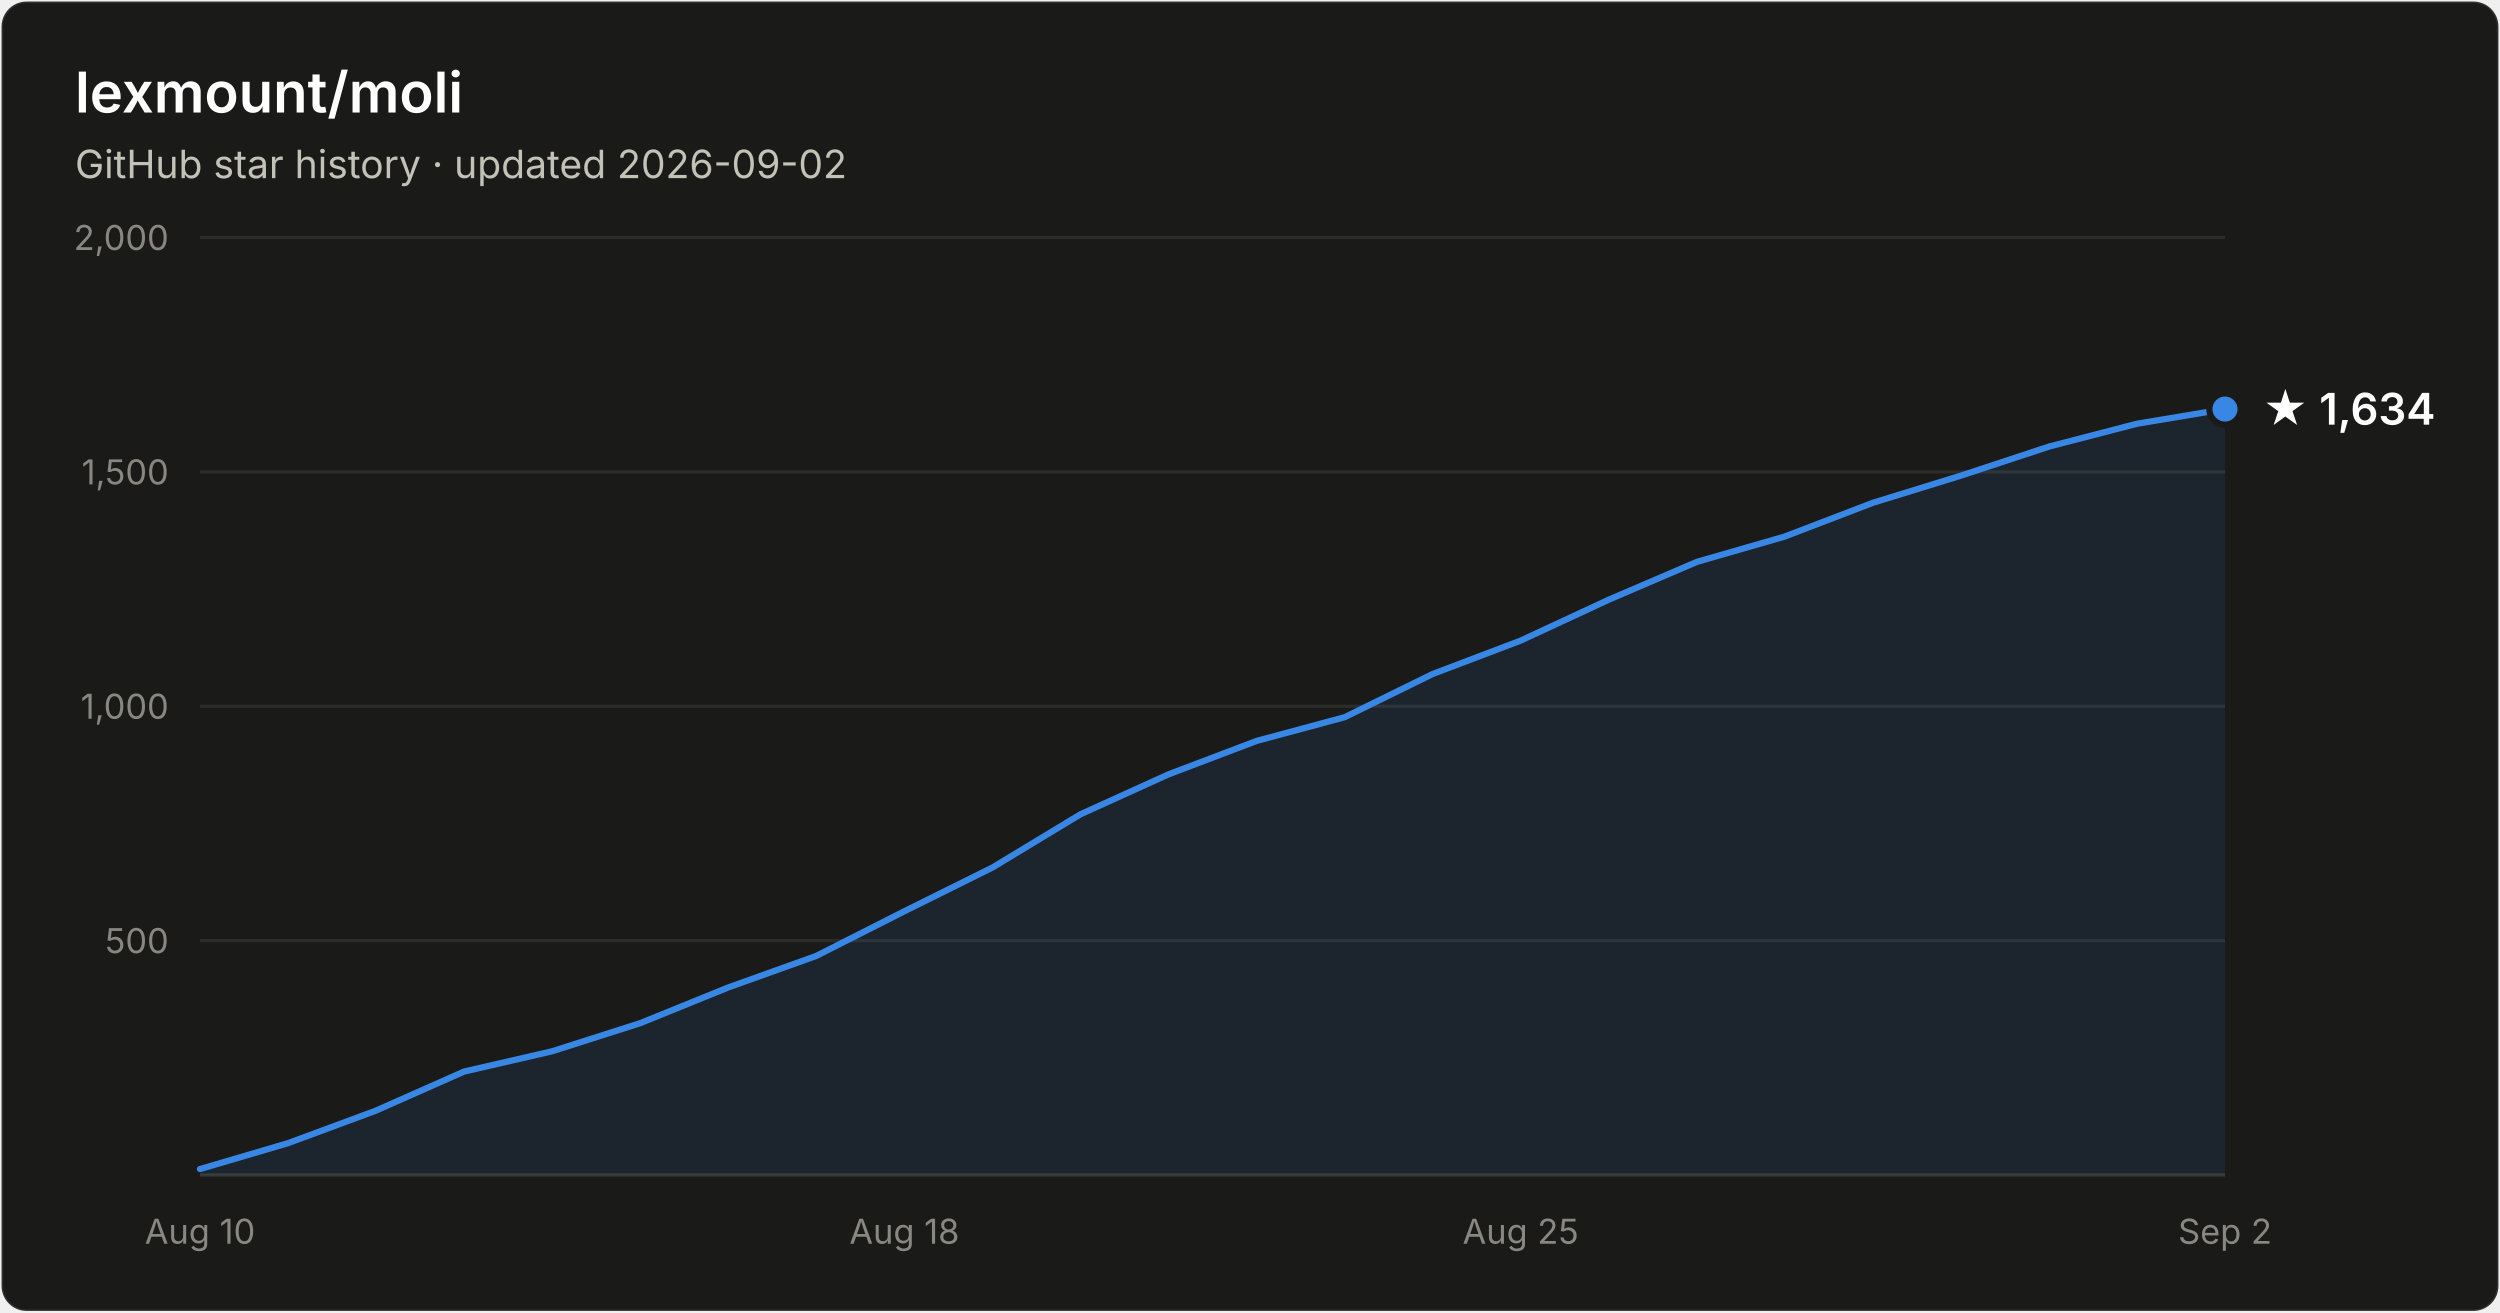
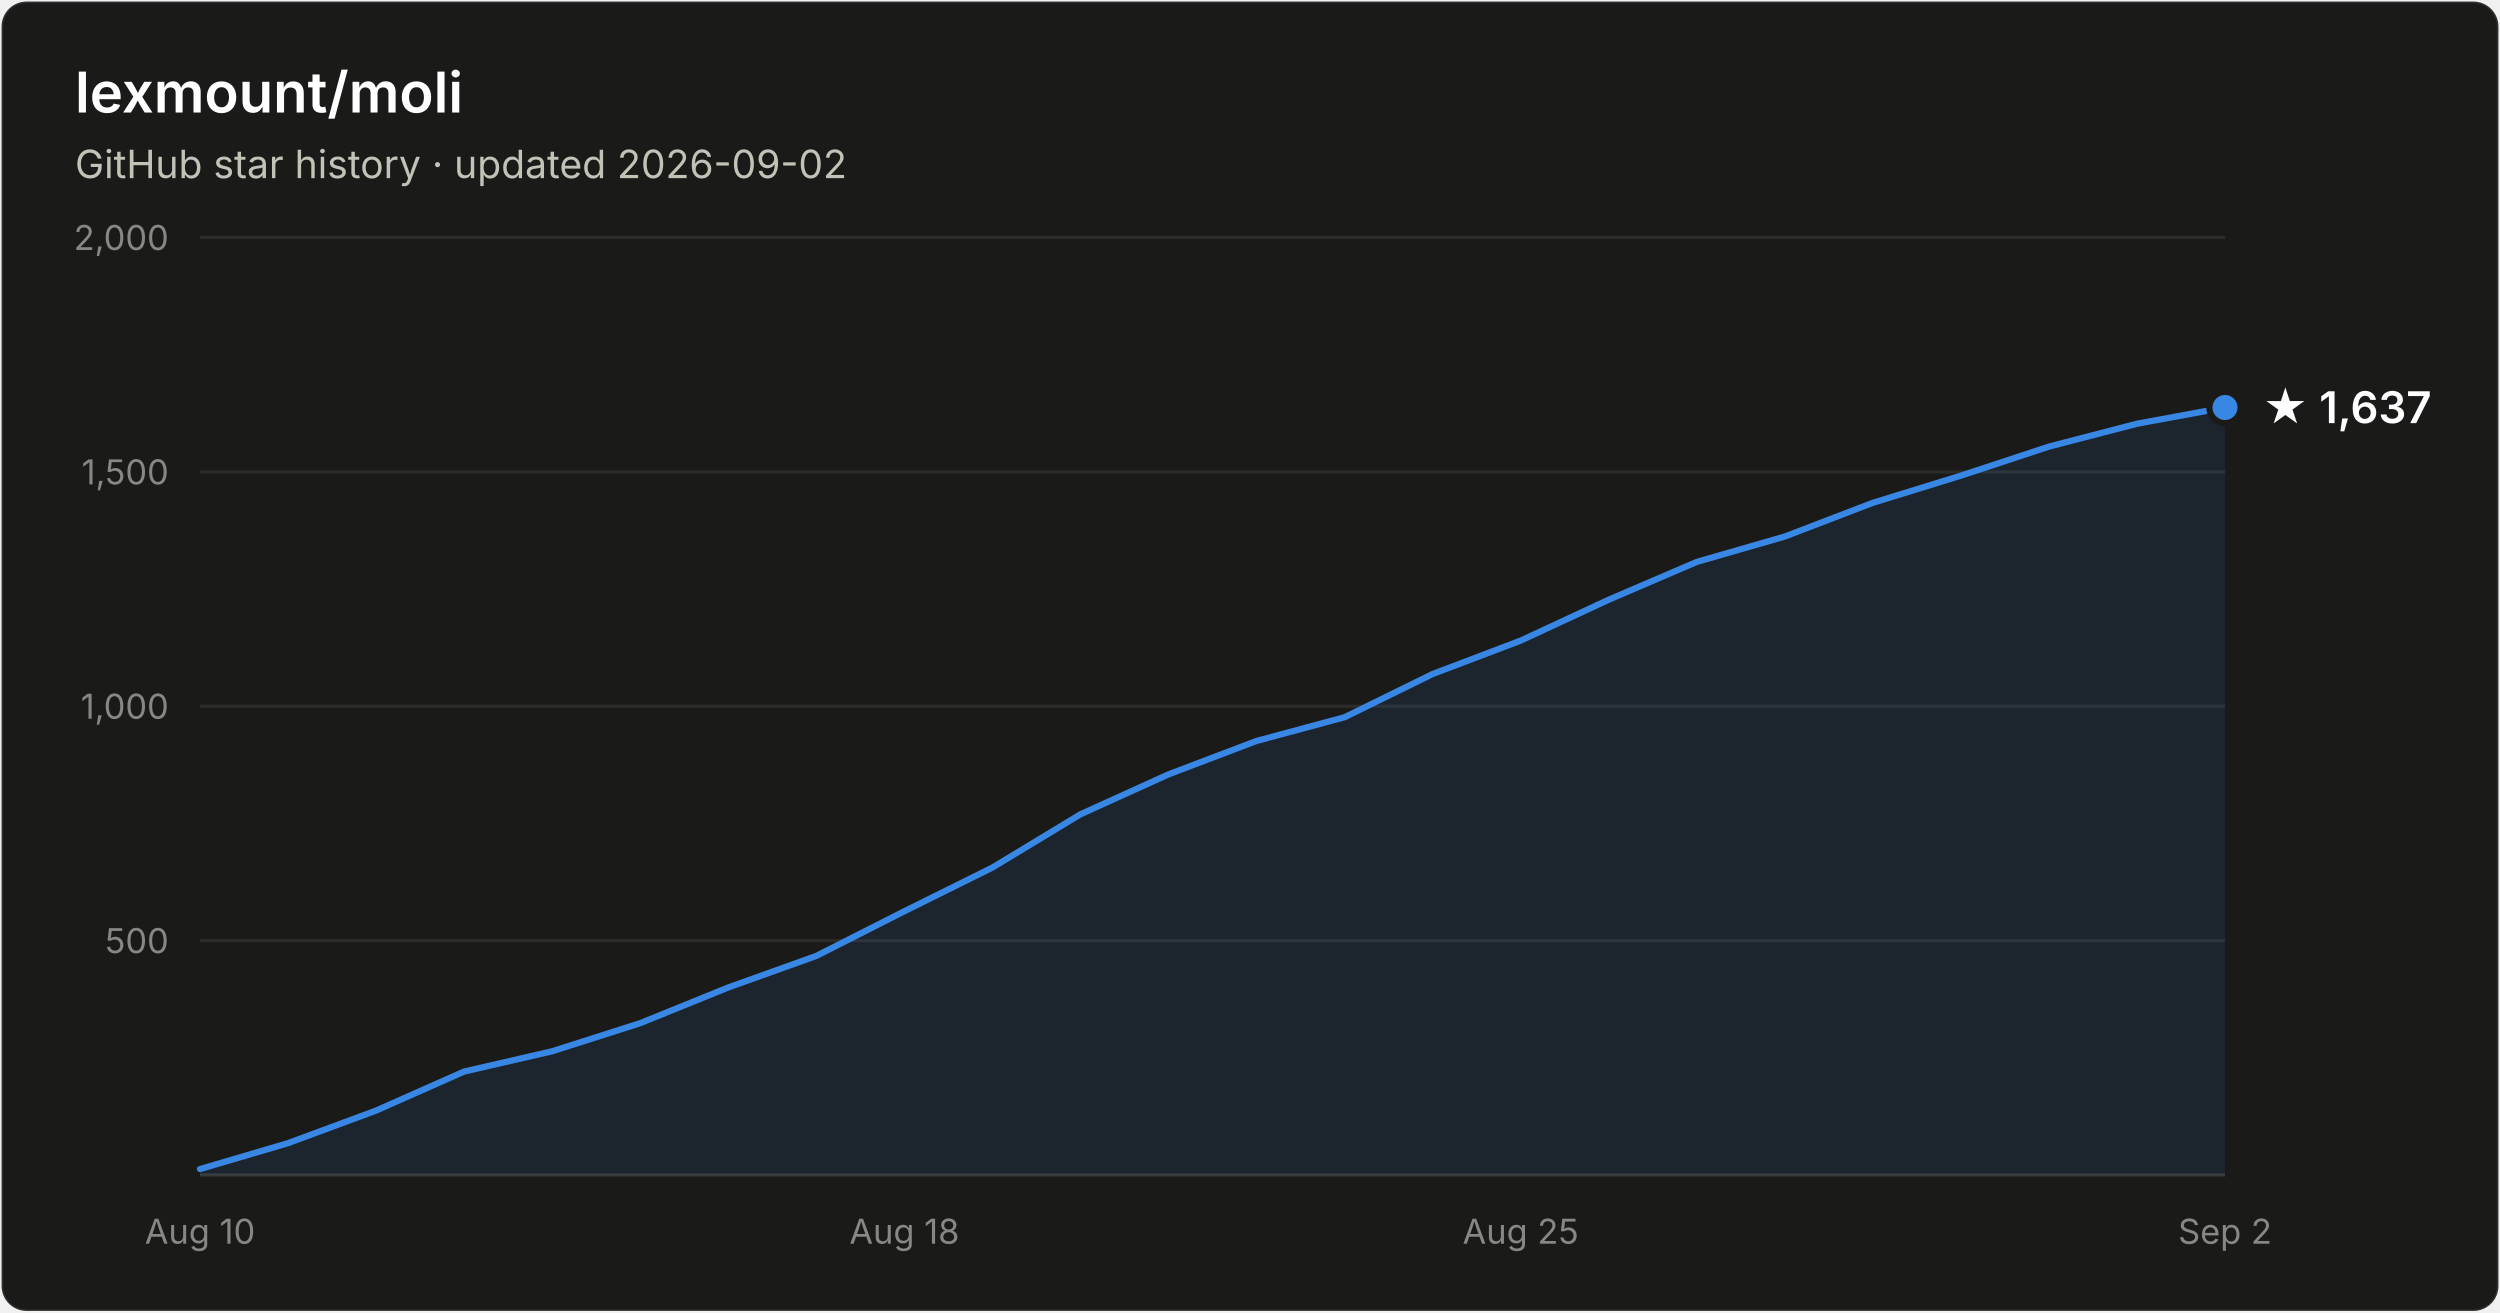
- <svg xmlns="http://www.w3.org/2000/svg" width="800" height="420" viewBox="0 0 800 420" font-family="system-ui, -apple-system, Segoe UI, sans-serif" role="img" aria-label="Star history of lexmount/moli: 1,634 stars as of 2026-09-02">
+ <svg xmlns="http://www.w3.org/2000/svg" width="800" height="420" viewBox="0 0 800 420" font-family="system-ui, -apple-system, Segoe UI, sans-serif" role="img" aria-label="Star history of lexmount/moli: 1,637 stars as of 2026-09-02">
  <rect x="0.5" y="0.5" width="799" height="419" rx="8" fill="#1a1a19" stroke="rgba(255,255,255,0.10)" />
  <text x="24" y="36" fill="#ffffff" font-size="18" font-weight="600">lexmount/moli</text>
  <text x="24" y="57" fill="#c3c2b7" font-size="12.5">GitHub star history · updated 2026-09-02</text>
  <line x1="64" y1="301.0" x2="712" y2="301.0" stroke="#2c2c2a" stroke-width="1" />
  <text x="54" y="305.0" text-anchor="end" fill="#898781" font-size="11" style="font-variant-numeric:tabular-nums">500</text>
  <line x1="64" y1="226.0" x2="712" y2="226.0" stroke="#2c2c2a" stroke-width="1" />
  <text x="54" y="230.0" text-anchor="end" fill="#898781" font-size="11" style="font-variant-numeric:tabular-nums">1,000</text>
  <line x1="64" y1="151.0" x2="712" y2="151.0" stroke="#2c2c2a" stroke-width="1" />
  <text x="54" y="155.0" text-anchor="end" fill="#898781" font-size="11" style="font-variant-numeric:tabular-nums">1,500</text>
  <line x1="64" y1="76.0" x2="712" y2="76.0" stroke="#2c2c2a" stroke-width="1" />
  <text x="54" y="80.0" text-anchor="end" fill="#898781" font-size="11" style="font-variant-numeric:tabular-nums">2,000</text>
  <line x1="64" y1="376" x2="712" y2="376" stroke="#383835" stroke-width="1" />
  <text x="64.0" y="398" text-anchor="middle" fill="#898781" font-size="11" style="font-variant-numeric:tabular-nums">Aug 10</text>
  <text x="289.4" y="398" text-anchor="middle" fill="#898781" font-size="11" style="font-variant-numeric:tabular-nums">Aug 18</text>
  <text x="486.6" y="398" text-anchor="middle" fill="#898781" font-size="11" style="font-variant-numeric:tabular-nums">Aug 25</text>
  <text x="712.0" y="398" text-anchor="middle" fill="#898781" font-size="11" style="font-variant-numeric:tabular-nums">Sep 2</text>
-   <path d="M64.0 374.1 L92.2 365.8 L120.3 355.4 L148.5 342.9 L176.7 336.4 L204.9 327.4 L233.0 316.0 L261.2 305.9 L289.4 291.6 L317.6 277.6 L345.7 260.6 L373.9 247.8 L402.1 237.1 L430.3 229.5 L458.4 215.7 L486.6 205.0 L514.8 191.9 L543.0 179.8 L571.1 171.7 L599.3 160.9 L627.5 152.2 L655.7 142.9 L683.8 135.6 L712.0 130.9 L712.0 376 L64.0 376 Z" fill="#3987e5" fill-opacity="0.1" />
-   <path d="M64.0 374.1 L92.2 365.8 L120.3 355.4 L148.5 342.9 L176.7 336.4 L204.9 327.4 L233.0 316.0 L261.2 305.9 L289.4 291.6 L317.6 277.6 L345.7 260.6 L373.9 247.8 L402.1 237.1 L430.3 229.5 L458.4 215.7 L486.6 205.0 L514.8 191.9 L543.0 179.8 L571.1 171.7 L599.3 160.9 L627.5 152.2 L655.7 142.9 L683.8 135.6 L712.0 130.9" fill="none" stroke="#3987e5" stroke-width="2" stroke-linejoin="round" stroke-linecap="round" />
-   <circle cx="712.0" cy="130.9" r="5" fill="#3987e5" stroke="#1a1a19" stroke-width="2" />
-   <text x="724.0" y="135.9" fill="#ffffff" font-size="14" font-weight="600">★ 1,634</text>
+   <path d="M64.0 374.1 L92.2 365.8 L120.3 355.4 L148.5 342.9 L176.7 336.4 L204.9 327.4 L233.0 316.0 L261.2 305.9 L289.4 291.6 L317.6 277.6 L345.7 260.6 L373.9 247.8 L402.1 237.1 L430.3 229.5 L458.4 215.7 L486.6 205.0 L514.8 191.9 L543.0 179.8 L571.1 171.7 L599.3 160.9 L627.5 152.2 L655.7 142.9 L683.8 135.6 L712.0 130.4 L712.0 376 L64.0 376 Z" fill="#3987e5" fill-opacity="0.1" />
+   <path d="M64.0 374.1 L92.2 365.8 L120.3 355.4 L148.5 342.9 L176.7 336.4 L204.9 327.4 L233.0 316.0 L261.2 305.9 L289.4 291.6 L317.6 277.6 L345.7 260.6 L373.9 247.8 L402.1 237.1 L430.3 229.5 L458.4 215.7 L486.6 205.0 L514.8 191.9 L543.0 179.8 L571.1 171.7 L599.3 160.9 L627.5 152.2 L655.7 142.9 L683.8 135.6 L712.0 130.4" fill="none" stroke="#3987e5" stroke-width="2" stroke-linejoin="round" stroke-linecap="round" />
+   <circle cx="712.0" cy="130.4" r="5" fill="#3987e5" stroke="#1a1a19" stroke-width="2" />
+   <text x="724.0" y="135.4" fill="#ffffff" font-size="14" font-weight="600">★ 1,637</text>
</svg>
